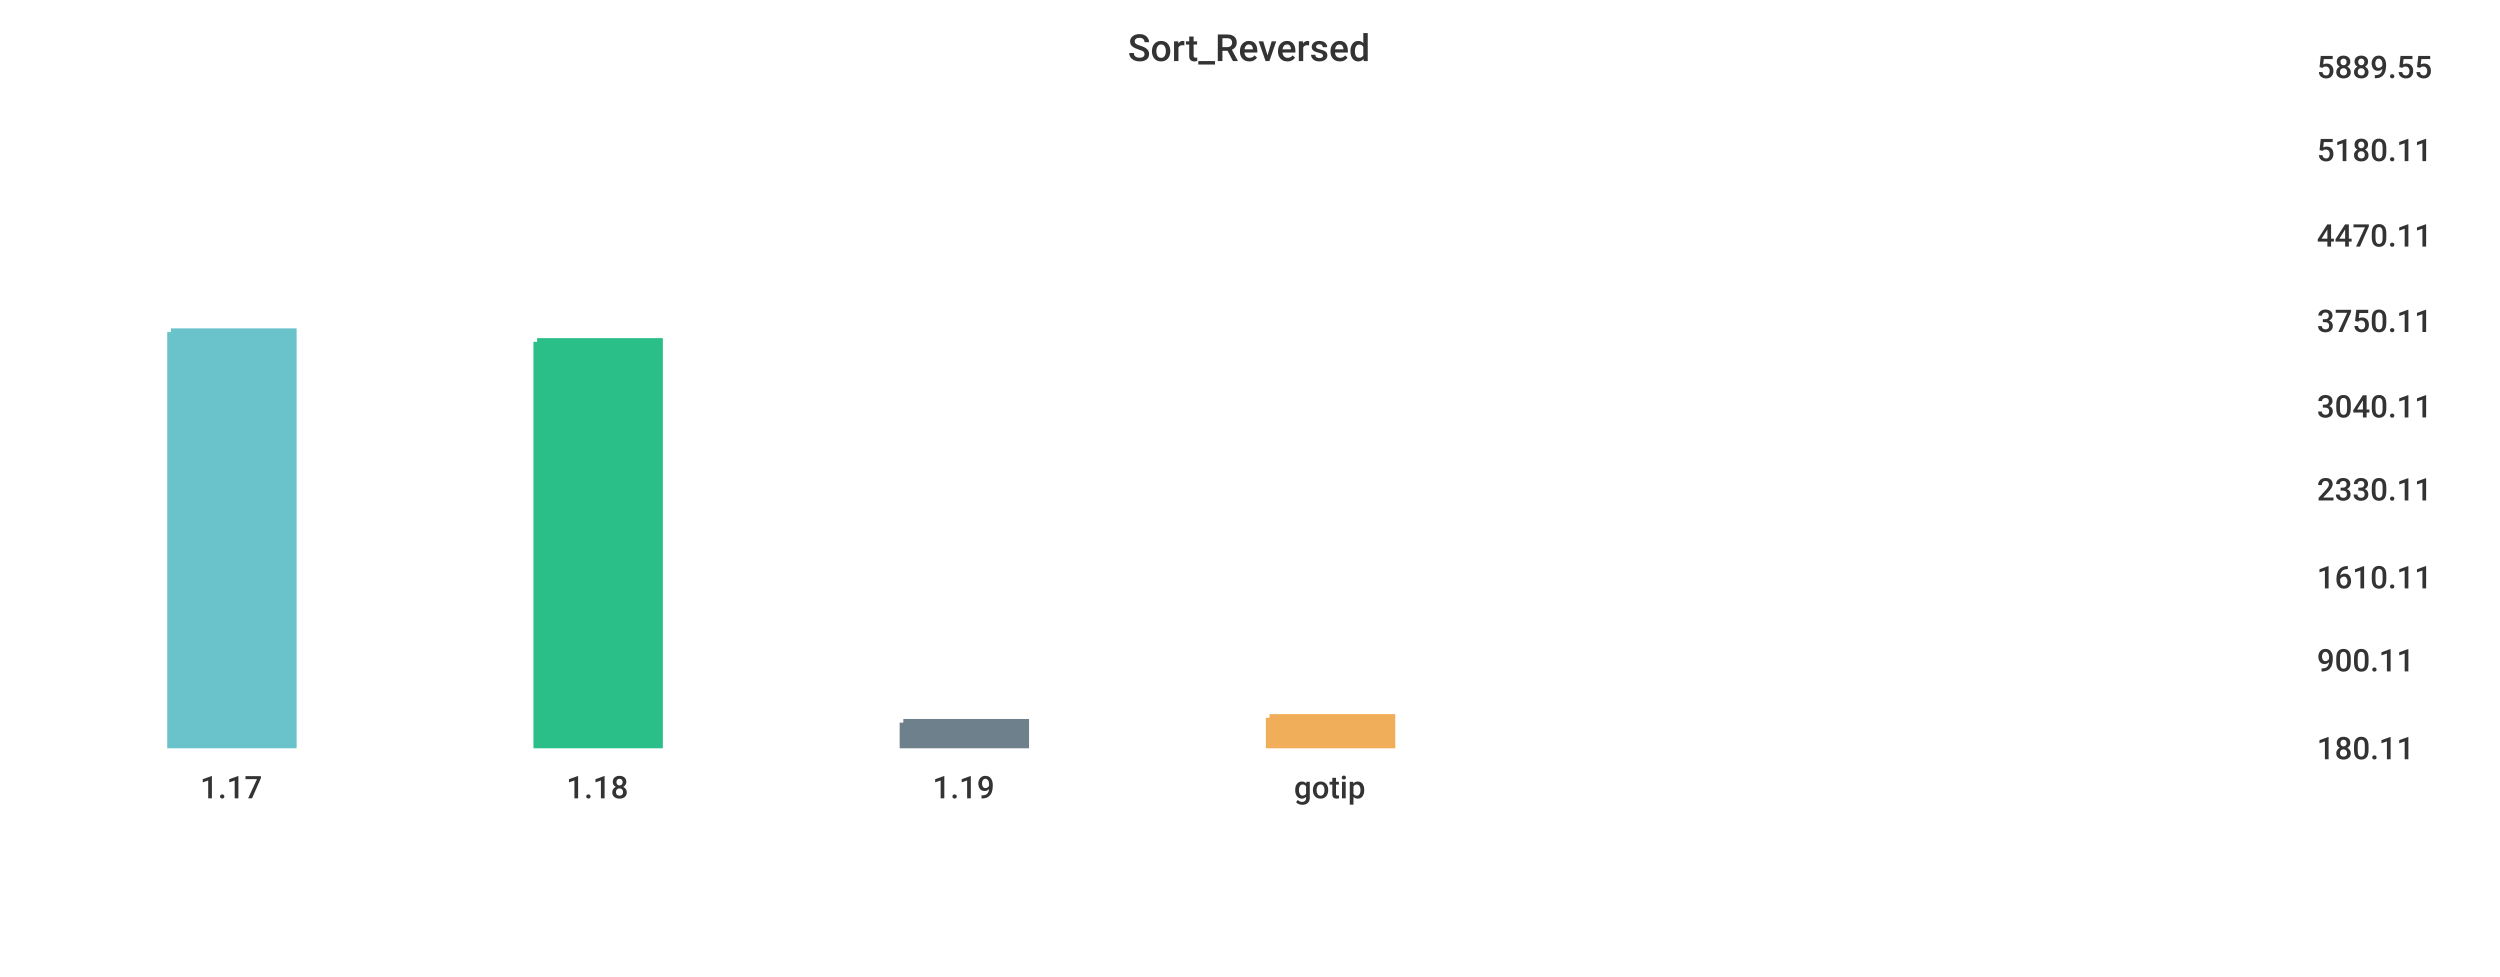
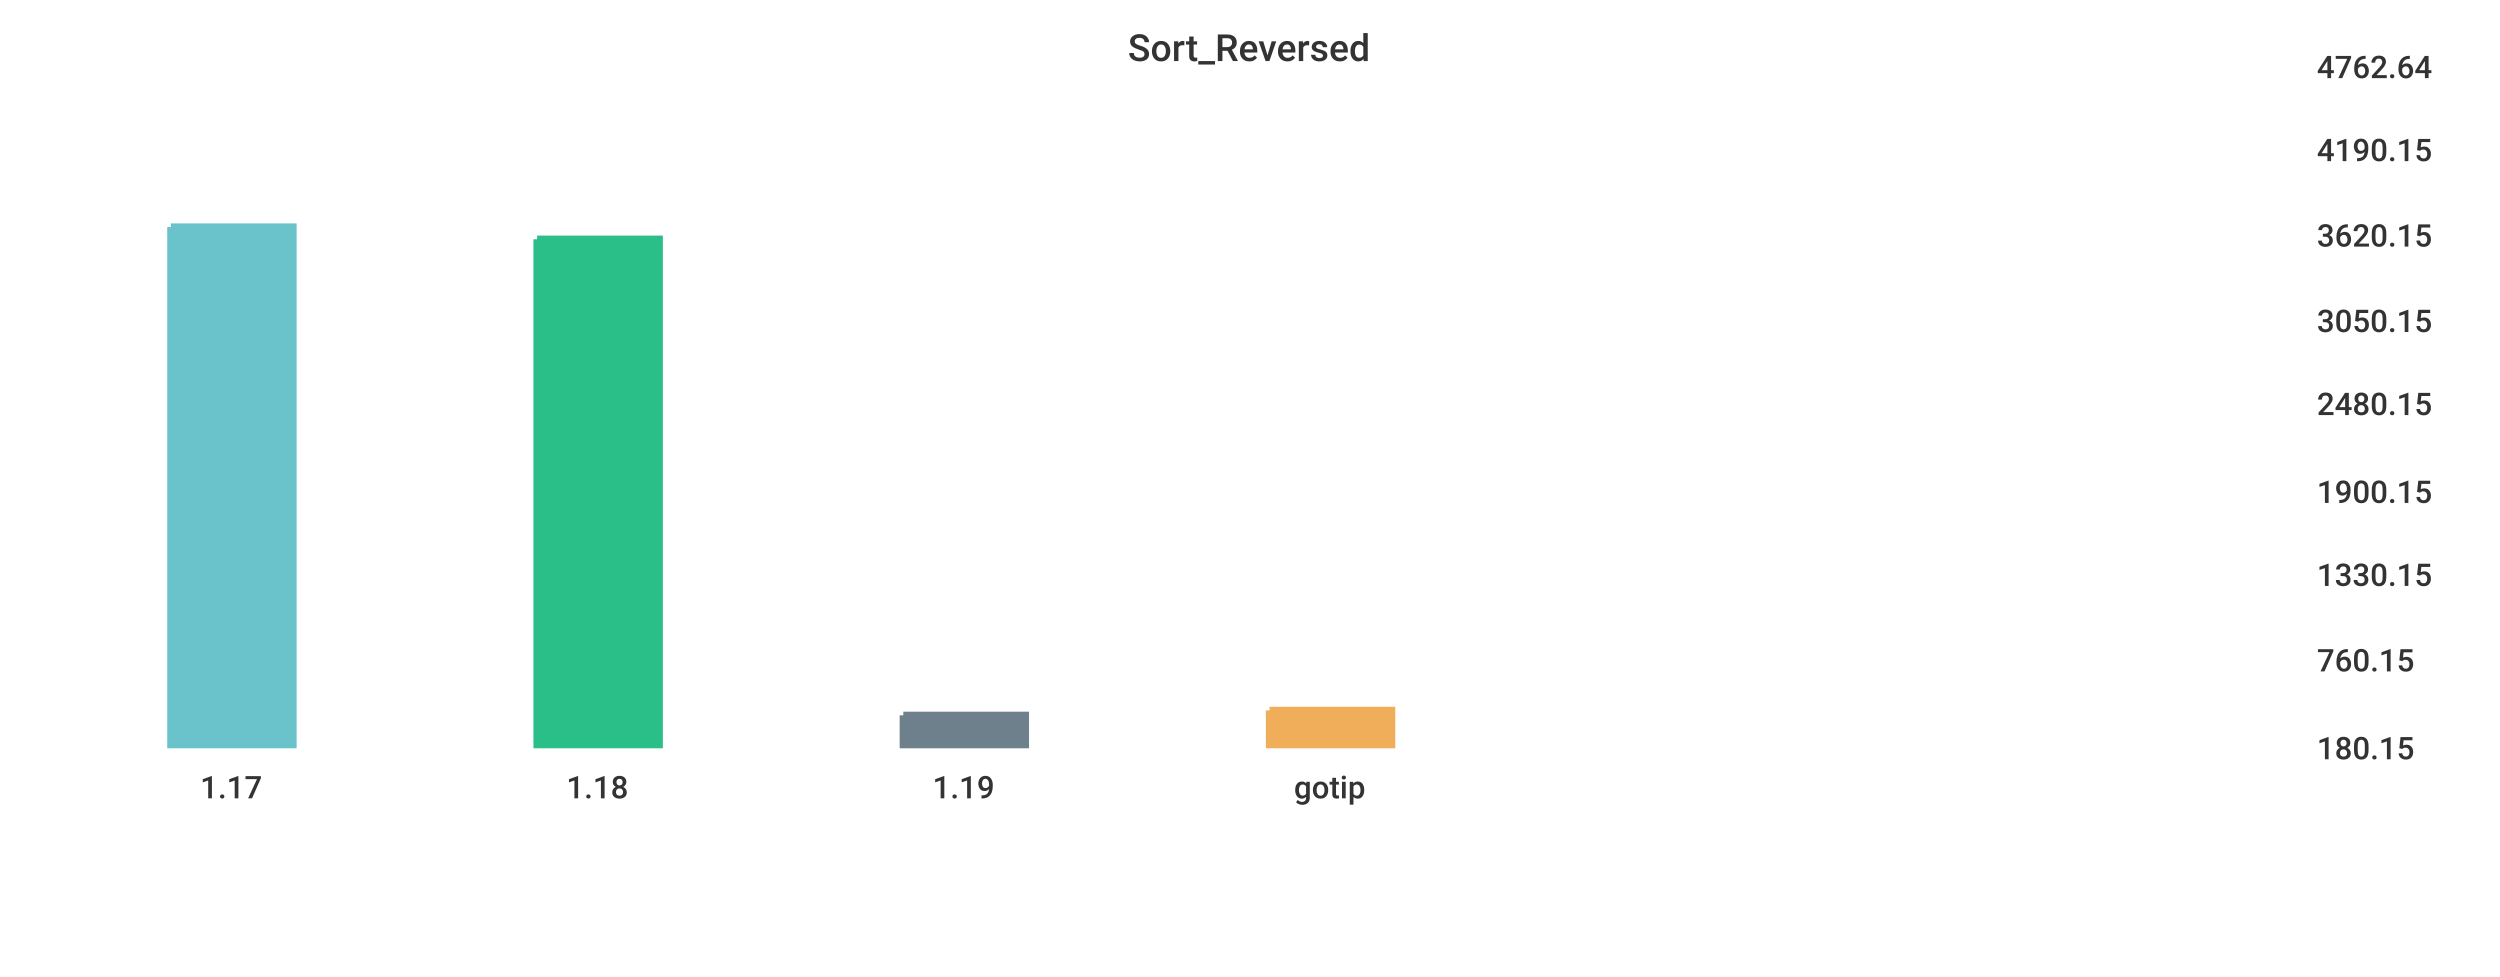
<svg xmlns="http://www.w3.org/2000/svg" width="1024" height="400">\n<path d="M 0 0 L 1024 0 L 1024 400 L 0 400 L 0 0" style="stroke-width:0;stroke:rgba(255,255,255,1.0);fill:rgba(255,255,255,1.0)" />
  <path d="M 20 26 L 934 26 L 934 305 L 20 305 L 20 26" style="stroke-width:0;stroke:rgba(255,255,255,1.0);fill:rgba(255,255,255,1.0)" />
-   <path d="M 70 136 L 120 136 L 120 305 L 70 305 L 70 136" style="stroke-width:3;stroke:rgba(106,195,203,1.0);fill:rgba(106,195,203,1.0)" />
-   <path d="M 220 140 L 270 140 L 270 305 L 220 305 L 220 140" style="stroke-width:3;stroke:rgba(42,190,137,1.0);fill:rgba(42,190,137,1.0)" />
-   <path d="M 370 296 L 420 296 L 420 305 L 370 305 L 370 296" style="stroke-width:3;stroke:rgba(110,128,139,1.0);fill:rgba(110,128,139,1.0)" />
-   <path d="M 520 294 L 570 294 L 570 305 L 520 305 L 520 294" style="stroke-width:3;stroke:rgba(240,174,90,1.0);fill:rgba(240,174,90,1.0)" />
+   <path d="M 70 93 L 120 93 L 120 305 L 70 305 L 70 93" style="stroke-width:3;stroke:rgba(106,195,203,1.0);fill:rgba(106,195,203,1.0)" />
+   <path d="M 220 98 L 270 98 L 270 305 L 220 305 L 220 98" style="stroke-width:3;stroke:rgba(42,190,137,1.0);fill:rgba(42,190,137,1.0)" />
+   <path d="M 370 293 L 420 293 L 420 305 L 370 305 L 370 293" style="stroke-width:3;stroke:rgba(110,128,139,1.0);fill:rgba(110,128,139,1.0)" />
+   <path d="M 520 291 L 570 291 L 570 305 L 520 305 L 520 291" style="stroke-width:3;stroke:rgba(240,174,90,1.0);fill:rgba(240,174,90,1.0)" />
  <path d="M 20 305 L 934 305" style="stroke-width:0;stroke:rgba(51,51,51,1.0);fill:none" />
  <path d="M 20 305 L 20 310" style="stroke-width:0;stroke:rgba(51,51,51,1.0);fill:none" />
  <text x="82" y="327" style="stroke-width:0;stroke:none;fill:rgba(51,51,51,1.0);font-size:12.8px;font-family:'Roboto Medium',sans-serif">1.17</text>
  <path d="M 170 305 L 170 310" style="stroke-width:0;stroke:rgba(51,51,51,1.0);fill:none" />
  <text x="232" y="327" style="stroke-width:0;stroke:none;fill:rgba(51,51,51,1.0);font-size:12.8px;font-family:'Roboto Medium',sans-serif">1.18</text>
  <path d="M 320 305 L 320 310" style="stroke-width:0;stroke:rgba(51,51,51,1.0);fill:none" />
  <text x="382" y="327" style="stroke-width:0;stroke:none;fill:rgba(51,51,51,1.0);font-size:12.8px;font-family:'Roboto Medium',sans-serif">1.19</text>
  <path d="M 470 305 L 470 310" style="stroke-width:0;stroke:rgba(51,51,51,1.0);fill:none" />
  <text x="530" y="327" style="stroke-width:0;stroke:none;fill:rgba(51,51,51,1.0);font-size:12.8px;font-family:'Roboto Medium',sans-serif">gotip</text>
  <path d="M 934 26 L 934 305" style="stroke-width:0;stroke:rgba(51,51,51,1.0);fill:none" />
  <path d="M 934 305 L 939 305" style="stroke-width:0;stroke:rgba(51,51,51,1.0);fill:none" />
  <path d="M 934 305 L 939 305" style="stroke-width:0;stroke:rgba(51,51,51,1.0);fill:none" />
-   <text x="949" y="311" style="stroke-width:0;stroke:none;fill:rgba(51,51,51,1.0);font-size:12.8px;font-family:'Roboto Medium',sans-serif">180.11</text>
+   <text x="949" y="311" style="stroke-width:0;stroke:none;fill:rgba(51,51,51,1.0);font-size:12.8px;font-family:'Roboto Medium',sans-serif">180.15</text>
  <path d="M 934 269 L 939 269" style="stroke-width:0;stroke:rgba(51,51,51,1.0);fill:none" />
-   <text x="949" y="275" style="stroke-width:0;stroke:none;fill:rgba(51,51,51,1.0);font-size:12.8px;font-family:'Roboto Medium',sans-serif">900.11</text>
-   <path d="M 934 235 L 939 235" style="stroke-width:0;stroke:rgba(51,51,51,1.0);fill:none" />
-   <text x="949" y="241" style="stroke-width:0;stroke:none;fill:rgba(51,51,51,1.0);font-size:12.8px;font-family:'Roboto Medium',sans-serif">1610.11</text>
-   <path d="M 934 199 L 939 199" style="stroke-width:0;stroke:rgba(51,51,51,1.0);fill:none" />
-   <text x="949" y="205" style="stroke-width:0;stroke:none;fill:rgba(51,51,51,1.0);font-size:12.8px;font-family:'Roboto Medium',sans-serif">2330.11</text>
-   <path d="M 934 165 L 939 165" style="stroke-width:0;stroke:rgba(51,51,51,1.0);fill:none" />
-   <text x="949" y="171" style="stroke-width:0;stroke:none;fill:rgba(51,51,51,1.0);font-size:12.8px;font-family:'Roboto Medium',sans-serif">3040.11</text>
+   <text x="949" y="275" style="stroke-width:0;stroke:none;fill:rgba(51,51,51,1.0);font-size:12.8px;font-family:'Roboto Medium',sans-serif">760.15</text>
+   <path d="M 934 234 L 939 234" style="stroke-width:0;stroke:rgba(51,51,51,1.0);fill:none" />
+   <text x="949" y="240" style="stroke-width:0;stroke:none;fill:rgba(51,51,51,1.0);font-size:12.8px;font-family:'Roboto Medium',sans-serif">1330.15</text>
+   <path d="M 934 200 L 939 200" style="stroke-width:0;stroke:rgba(51,51,51,1.0);fill:none" />
+   <text x="949" y="206" style="stroke-width:0;stroke:none;fill:rgba(51,51,51,1.0);font-size:12.8px;font-family:'Roboto Medium',sans-serif">1900.15</text>
+   <path d="M 934 164 L 939 164" style="stroke-width:0;stroke:rgba(51,51,51,1.0);fill:none" />
+   <text x="949" y="170" style="stroke-width:0;stroke:none;fill:rgba(51,51,51,1.0);font-size:12.8px;font-family:'Roboto Medium',sans-serif">2480.15</text>
  <path d="M 934 130 L 939 130" style="stroke-width:0;stroke:rgba(51,51,51,1.0);fill:none" />
-   <text x="949" y="136" style="stroke-width:0;stroke:none;fill:rgba(51,51,51,1.0);font-size:12.8px;font-family:'Roboto Medium',sans-serif">3750.11</text>
+   <text x="949" y="136" style="stroke-width:0;stroke:none;fill:rgba(51,51,51,1.0);font-size:12.8px;font-family:'Roboto Medium',sans-serif">3050.15</text>
  <path d="M 934 95 L 939 95" style="stroke-width:0;stroke:rgba(51,51,51,1.0);fill:none" />
-   <text x="949" y="101" style="stroke-width:0;stroke:none;fill:rgba(51,51,51,1.0);font-size:12.8px;font-family:'Roboto Medium',sans-serif">4470.11</text>
+   <text x="949" y="101" style="stroke-width:0;stroke:none;fill:rgba(51,51,51,1.0);font-size:12.8px;font-family:'Roboto Medium',sans-serif">3620.15</text>
  <path d="M 934 60 L 939 60" style="stroke-width:0;stroke:rgba(51,51,51,1.0);fill:none" />
-   <text x="949" y="66" style="stroke-width:0;stroke:none;fill:rgba(51,51,51,1.0);font-size:12.8px;font-family:'Roboto Medium',sans-serif">5180.11</text>
+   <text x="949" y="66" style="stroke-width:0;stroke:none;fill:rgba(51,51,51,1.0);font-size:12.8px;font-family:'Roboto Medium',sans-serif">4190.15</text>
  <path d="M 934 26 L 939 26" style="stroke-width:0;stroke:rgba(51,51,51,1.0);fill:none" />
-   <text x="949" y="32" style="stroke-width:0;stroke:none;fill:rgba(51,51,51,1.0);font-size:12.8px;font-family:'Roboto Medium',sans-serif">5889.55</text>
+   <text x="949" y="32" style="stroke-width:0;stroke:none;fill:rgba(51,51,51,1.0);font-size:12.8px;font-family:'Roboto Medium',sans-serif">4762.64</text>
  <text x="462" y="25" style="stroke-width:0;stroke:none;fill:rgba(51,51,51,1.0);font-size:15.3px;font-family:'Roboto Medium',sans-serif">Sort_Reversed</text>
</svg>
